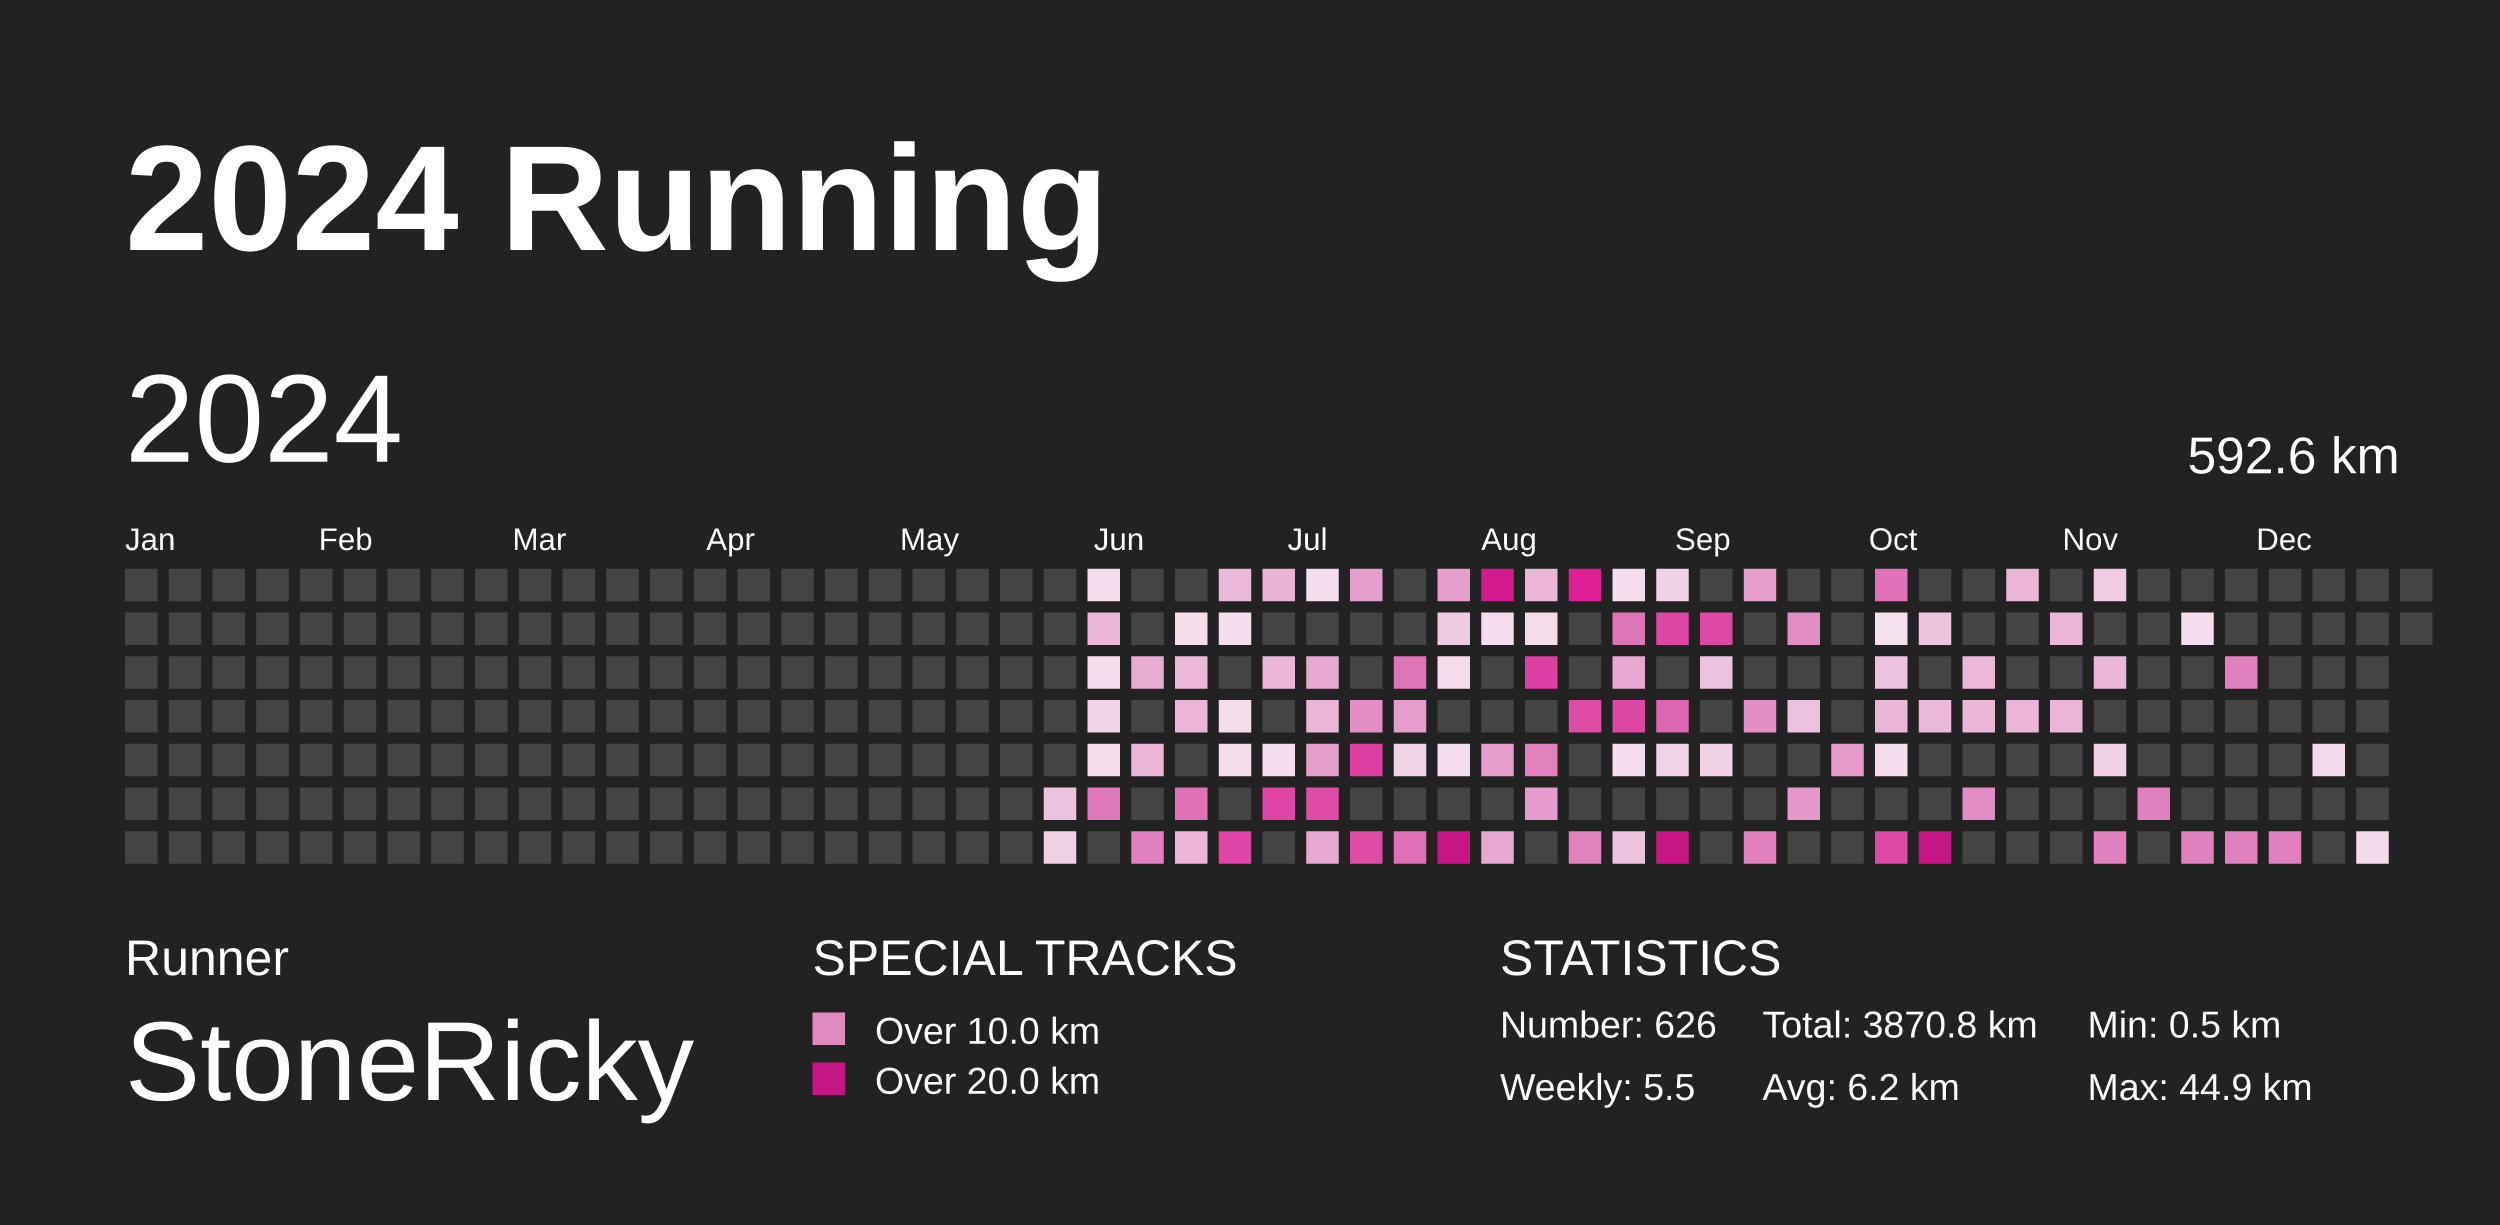
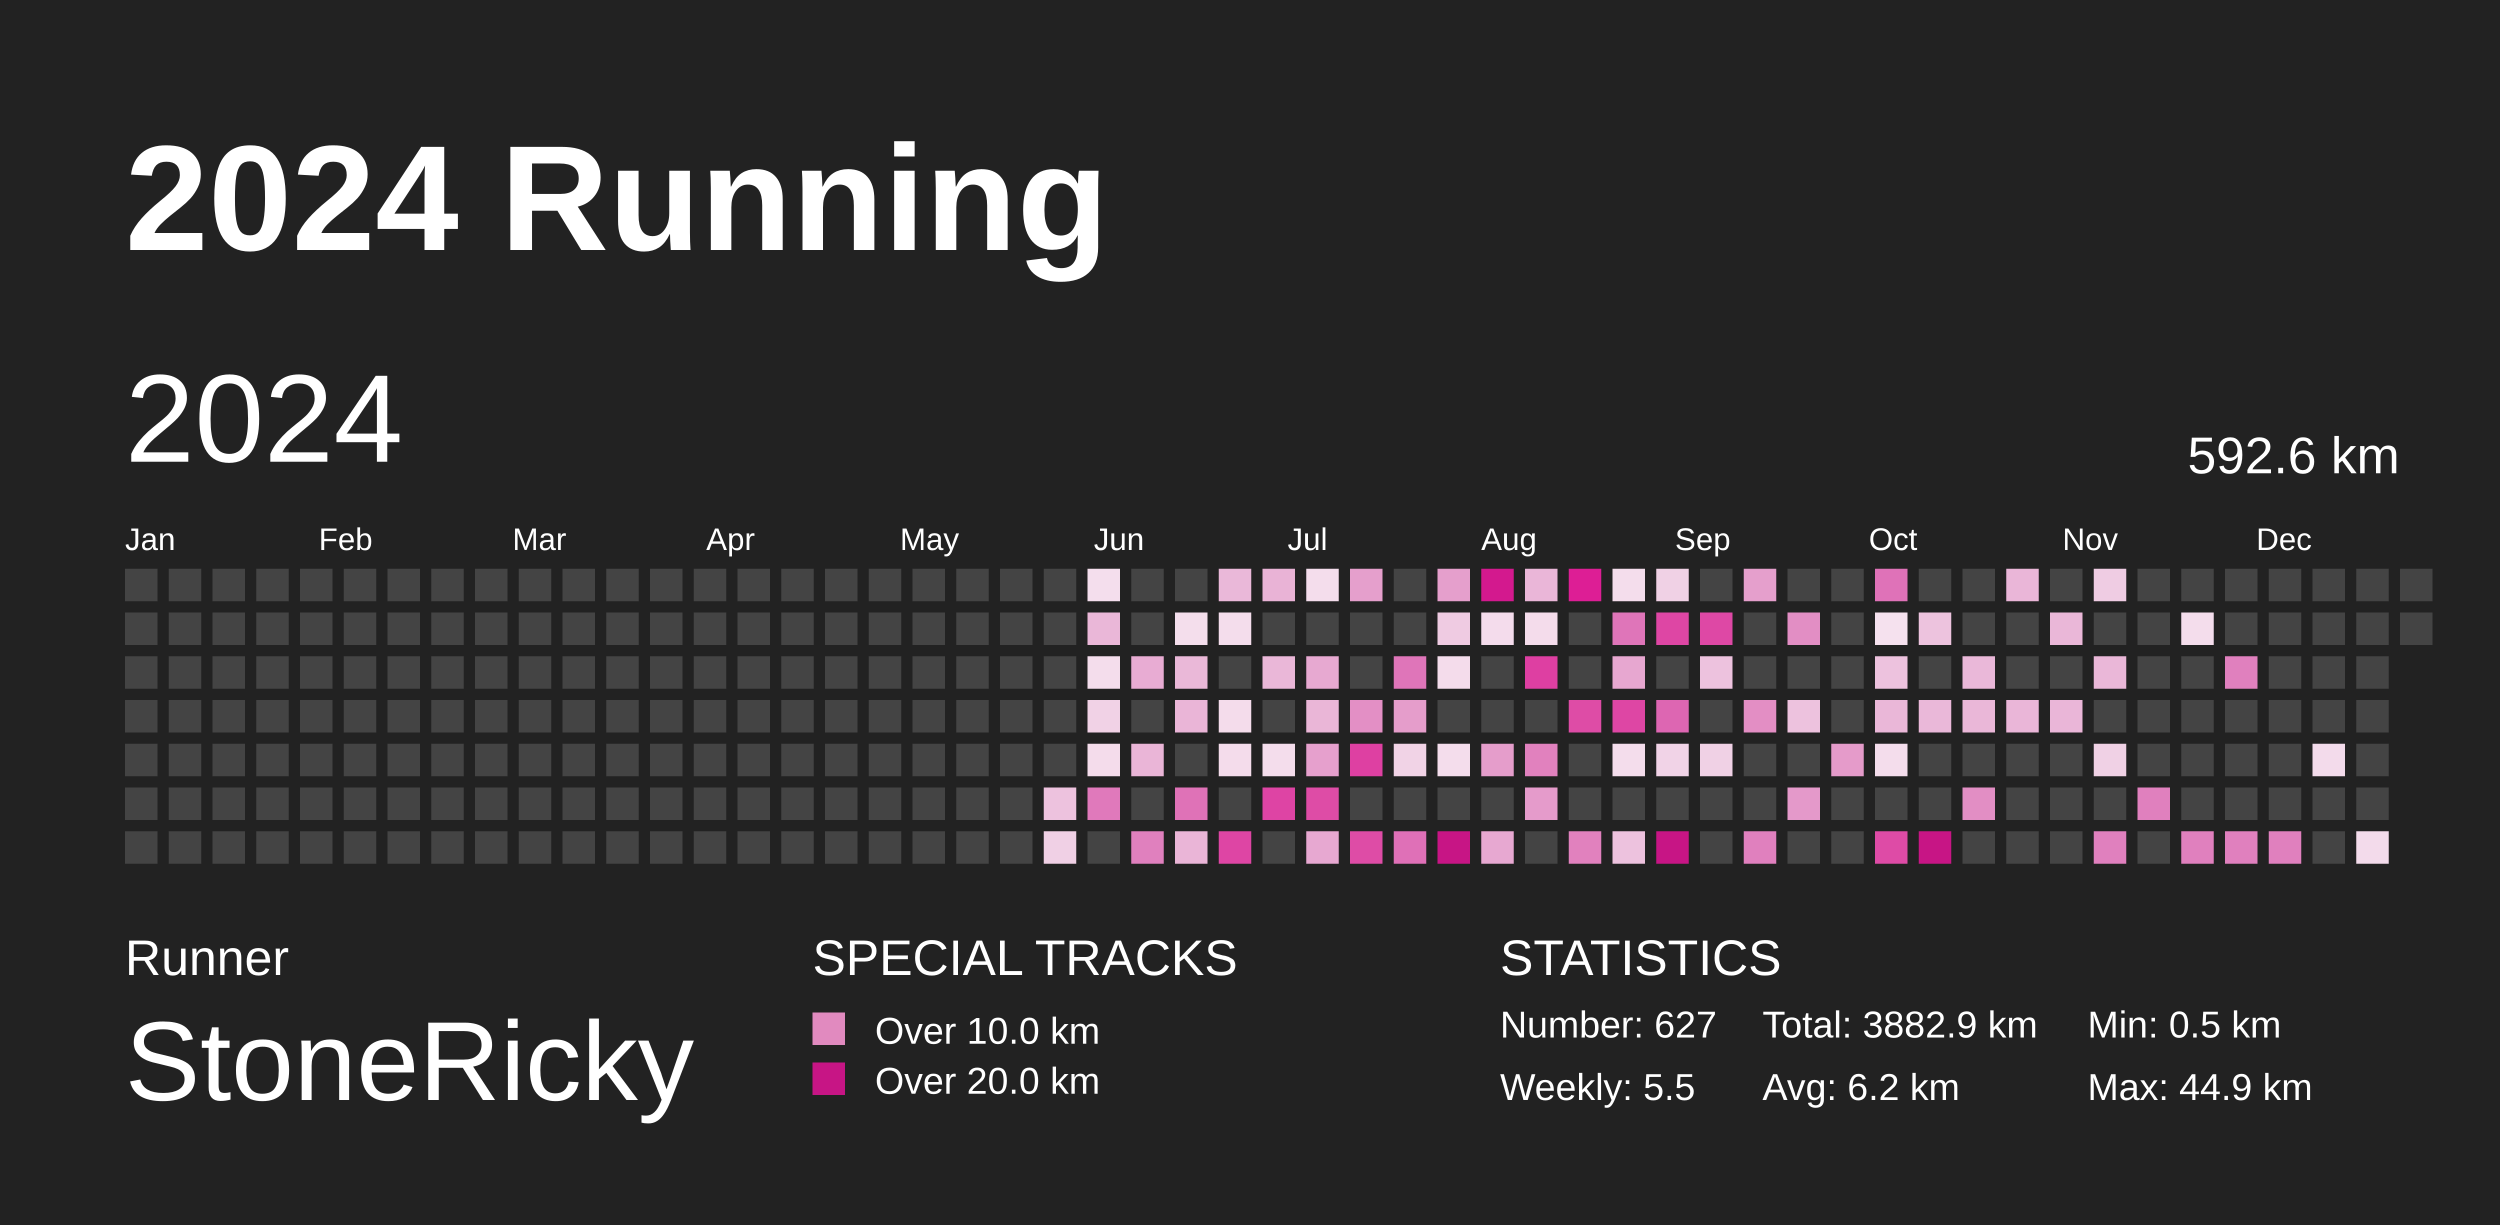
<svg xmlns="http://www.w3.org/2000/svg" baseProfile="full" height="98mm" version="1.1" viewBox="0,0,200,98" width="200mm">
  <defs>
    <pattern height="2" id="indoor-stripe" patternUnits="userSpaceOnUse" width="2">
      <line stroke="white" stroke-opacity="0.45" stroke-width="0.5" x1="0" x2="2" y1="2" y2="0" />
    </pattern>
  </defs>
  <rect fill="#222222" height="98" width="200" x="0" y="0" />
  <text fill="#FFFFFF" style="font-size:12px; font-family:Arial; font-weight:bold;" x="10" y="20">2024 Running</text>
  <text fill="#FFFFFF" style="font-size:4px; font-family:Arial" x="10" y="78">Runner</text>
  <text fill="#FFFFFF" style="font-size:9px; font-family:Arial" x="10" y="88">StoneRicky</text>
  <text fill="#FFFFFF" style="font-size:4px; font-family:Arial" x="65" y="78">SPECIAL TRACKS</text>
  <rect fill="#E18ABF" height="2.6" width="2.6" x="65" y="81" />
  <text fill="#FFFFFF" style="font-size:3px; font-family:Arial" x="70" y="83.5">Over 10.0 km</text>
  <rect fill="#C71585" height="2.6" width="2.6" x="65" y="85" />
  <text fill="#FFFFFF" style="font-size:3px; font-family:Arial" x="70" y="87.5">Over 20.0 km</text>
  <text fill="#FFFFFF" style="font-size:4px; font-family:Arial" x="120" y="78">STATISTICS</text>
-   <text fill="#FFFFFF" style="font-size:3px; font-family:Arial" x="120" y="83">Number: 626</text>
+   <text fill="#FFFFFF" style="font-size:3px; font-family:Arial" x="120" y="83">Number: 627</text>
  <text fill="#FFFFFF" style="font-size:3px; font-family:Arial" x="120" y="88">Weekly: 5.5</text>
-   <text fill="#FFFFFF" style="font-size:3px; font-family:Arial" x="141" y="83">Total: 3870.8 km</text>
+   <text fill="#FFFFFF" style="font-size:3px; font-family:Arial" x="141" y="83">Total: 3882.9 km</text>
  <text fill="#FFFFFF" style="font-size:3px; font-family:Arial" x="141" y="88">Avg: 6.2 km</text>
  <text fill="#FFFFFF" style="font-size:3px; font-family:Arial" x="167" y="83">Min: 0.5 km</text>
  <text fill="#FFFFFF" style="font-size:3px; font-family:Arial" x="167" y="88">Max: 44.9 km</text>
  <text dominant-baseline="hanging" fill="#FFFFFF" style="font-size:10.0px; font-family:Arial;" x="10" y="30">2024</text>
  <text dominant-baseline="hanging" fill="#FFFFFF" style="font-size:4.125px; font-family:Arial;" x="175" y="35">592.6 km</text>
  <text fill="#FFFFFF" style="font-size:2.5px; font-family:Arial" x="10.0" y="44">Jan</text>
  <text fill="#FFFFFF" style="font-size:2.5px; font-family:Arial" x="25.5" y="44">Feb</text>
  <text fill="#FFFFFF" style="font-size:2.5px; font-family:Arial" x="41.0" y="44">Mar</text>
  <text fill="#FFFFFF" style="font-size:2.5px; font-family:Arial" x="56.5" y="44">Apr</text>
  <text fill="#FFFFFF" style="font-size:2.5px; font-family:Arial" x="72.0" y="44">May</text>
  <text fill="#FFFFFF" style="font-size:2.5px; font-family:Arial" x="87.5" y="44">Jun</text>
  <text fill="#FFFFFF" style="font-size:2.5px; font-family:Arial" x="103.0" y="44">Jul</text>
  <text fill="#FFFFFF" style="font-size:2.5px; font-family:Arial" x="118.5" y="44">Aug</text>
  <text fill="#FFFFFF" style="font-size:2.5px; font-family:Arial" x="134.0" y="44">Sep</text>
  <text fill="#FFFFFF" style="font-size:2.5px; font-family:Arial" x="149.5" y="44">Oct</text>
  <text fill="#FFFFFF" style="font-size:2.5px; font-family:Arial" x="165.0" y="44">Nov</text>
  <text fill="#FFFFFF" style="font-size:2.5px; font-family:Arial" x="180.5" y="44">Dec</text>
  <rect fill="#444444" height="2.6" width="2.6" x="10.0" y="45.5" />
  <rect fill="#444444" height="2.6" width="2.6" x="10.0" y="49.0" />
  <rect fill="#444444" height="2.6" width="2.6" x="10.0" y="52.5" />
  <rect fill="#444444" height="2.6" width="2.6" x="10.0" y="56.0" />
  <rect fill="#444444" height="2.6" width="2.6" x="10.0" y="59.5" />
  <rect fill="#444444" height="2.6" width="2.6" x="10.0" y="63.0" />
  <rect fill="#444444" height="2.6" width="2.6" x="10.0" y="66.5" />
  <rect fill="#444444" height="2.6" width="2.6" x="13.5" y="45.5" />
  <rect fill="#444444" height="2.6" width="2.6" x="13.5" y="49.0" />
  <rect fill="#444444" height="2.6" width="2.6" x="13.5" y="52.5" />
  <rect fill="#444444" height="2.6" width="2.6" x="13.5" y="56.0" />
  <rect fill="#444444" height="2.6" width="2.6" x="13.5" y="59.5" />
  <rect fill="#444444" height="2.6" width="2.6" x="13.5" y="63.0" />
  <rect fill="#444444" height="2.6" width="2.6" x="13.5" y="66.5" />
  <rect fill="#444444" height="2.6" width="2.6" x="17.0" y="45.5" />
  <rect fill="#444444" height="2.6" width="2.6" x="17.0" y="49.0" />
  <rect fill="#444444" height="2.6" width="2.6" x="17.0" y="52.5" />
  <rect fill="#444444" height="2.6" width="2.6" x="17.0" y="56.0" />
  <rect fill="#444444" height="2.6" width="2.6" x="17.0" y="59.5" />
  <rect fill="#444444" height="2.6" width="2.6" x="17.0" y="63.0" />
  <rect fill="#444444" height="2.6" width="2.6" x="17.0" y="66.5" />
  <rect fill="#444444" height="2.6" width="2.6" x="20.5" y="45.5" />
  <rect fill="#444444" height="2.6" width="2.6" x="20.5" y="49.0" />
  <rect fill="#444444" height="2.6" width="2.6" x="20.5" y="52.5" />
  <rect fill="#444444" height="2.6" width="2.6" x="20.5" y="56.0" />
  <rect fill="#444444" height="2.6" width="2.6" x="20.5" y="59.5" />
  <rect fill="#444444" height="2.6" width="2.6" x="20.5" y="63.0" />
  <rect fill="#444444" height="2.6" width="2.6" x="20.5" y="66.5" />
  <rect fill="#444444" height="2.6" width="2.6" x="24.0" y="45.5" />
  <rect fill="#444444" height="2.6" width="2.6" x="24.0" y="49.0" />
  <rect fill="#444444" height="2.6" width="2.6" x="24.0" y="52.5" />
  <rect fill="#444444" height="2.6" width="2.6" x="24.0" y="56.0" />
  <rect fill="#444444" height="2.6" width="2.6" x="24.0" y="59.5" />
  <rect fill="#444444" height="2.6" width="2.6" x="24.0" y="63.0" />
  <rect fill="#444444" height="2.6" width="2.6" x="24.0" y="66.5" />
  <rect fill="#444444" height="2.6" width="2.6" x="27.5" y="45.5" />
  <rect fill="#444444" height="2.6" width="2.6" x="27.5" y="49.0" />
  <rect fill="#444444" height="2.6" width="2.6" x="27.5" y="52.5" />
  <rect fill="#444444" height="2.6" width="2.6" x="27.5" y="56.0" />
  <rect fill="#444444" height="2.6" width="2.6" x="27.5" y="59.5" />
  <rect fill="#444444" height="2.6" width="2.6" x="27.5" y="63.0" />
  <rect fill="#444444" height="2.6" width="2.6" x="27.5" y="66.5" />
  <rect fill="#444444" height="2.6" width="2.6" x="31.0" y="45.5" />
  <rect fill="#444444" height="2.6" width="2.6" x="31.0" y="49.0" />
  <rect fill="#444444" height="2.6" width="2.6" x="31.0" y="52.5" />
  <rect fill="#444444" height="2.6" width="2.6" x="31.0" y="56.0" />
  <rect fill="#444444" height="2.6" width="2.6" x="31.0" y="59.5" />
  <rect fill="#444444" height="2.6" width="2.6" x="31.0" y="63.0" />
  <rect fill="#444444" height="2.6" width="2.6" x="31.0" y="66.5" />
  <rect fill="#444444" height="2.6" width="2.6" x="34.5" y="45.5" />
  <rect fill="#444444" height="2.6" width="2.6" x="34.5" y="49.0" />
  <rect fill="#444444" height="2.6" width="2.6" x="34.5" y="52.5" />
  <rect fill="#444444" height="2.6" width="2.6" x="34.5" y="56.0" />
  <rect fill="#444444" height="2.6" width="2.6" x="34.5" y="59.5" />
  <rect fill="#444444" height="2.6" width="2.6" x="34.5" y="63.0" />
  <rect fill="#444444" height="2.6" width="2.6" x="34.5" y="66.5" />
  <rect fill="#444444" height="2.6" width="2.6" x="38.0" y="45.5" />
  <rect fill="#444444" height="2.6" width="2.6" x="38.0" y="49.0" />
  <rect fill="#444444" height="2.6" width="2.6" x="38.0" y="52.5" />
  <rect fill="#444444" height="2.6" width="2.6" x="38.0" y="56.0" />
  <rect fill="#444444" height="2.6" width="2.6" x="38.0" y="59.5" />
  <rect fill="#444444" height="2.6" width="2.6" x="38.0" y="63.0" />
  <rect fill="#444444" height="2.6" width="2.6" x="38.0" y="66.5" />
  <rect fill="#444444" height="2.6" width="2.6" x="41.5" y="45.5" />
  <rect fill="#444444" height="2.6" width="2.6" x="41.5" y="49.0" />
  <rect fill="#444444" height="2.6" width="2.6" x="41.5" y="52.5" />
  <rect fill="#444444" height="2.6" width="2.6" x="41.5" y="56.0" />
  <rect fill="#444444" height="2.6" width="2.6" x="41.5" y="59.5" />
  <rect fill="#444444" height="2.6" width="2.6" x="41.5" y="63.0" />
  <rect fill="#444444" height="2.6" width="2.6" x="41.5" y="66.5" />
  <rect fill="#444444" height="2.6" width="2.6" x="45.0" y="45.5" />
  <rect fill="#444444" height="2.6" width="2.6" x="45.0" y="49.0" />
  <rect fill="#444444" height="2.6" width="2.6" x="45.0" y="52.5" />
  <rect fill="#444444" height="2.6" width="2.6" x="45.0" y="56.0" />
  <rect fill="#444444" height="2.6" width="2.6" x="45.0" y="59.5" />
  <rect fill="#444444" height="2.6" width="2.6" x="45.0" y="63.0" />
  <rect fill="#444444" height="2.6" width="2.6" x="45.0" y="66.5" />
  <rect fill="#444444" height="2.6" width="2.6" x="48.5" y="45.5" />
  <rect fill="#444444" height="2.6" width="2.6" x="48.5" y="49.0" />
  <rect fill="#444444" height="2.6" width="2.6" x="48.5" y="52.5" />
  <rect fill="#444444" height="2.6" width="2.6" x="48.5" y="56.0" />
  <rect fill="#444444" height="2.6" width="2.6" x="48.5" y="59.5" />
  <rect fill="#444444" height="2.6" width="2.6" x="48.5" y="63.0" />
  <rect fill="#444444" height="2.6" width="2.6" x="48.5" y="66.5" />
  <rect fill="#444444" height="2.6" width="2.6" x="52.0" y="45.5" />
  <rect fill="#444444" height="2.6" width="2.6" x="52.0" y="49.0" />
  <rect fill="#444444" height="2.6" width="2.6" x="52.0" y="52.5" />
  <rect fill="#444444" height="2.6" width="2.6" x="52.0" y="56.0" />
  <rect fill="#444444" height="2.6" width="2.6" x="52.0" y="59.5" />
  <rect fill="#444444" height="2.6" width="2.6" x="52.0" y="63.0" />
  <rect fill="#444444" height="2.6" width="2.6" x="52.0" y="66.5" />
  <rect fill="#444444" height="2.6" width="2.6" x="55.5" y="45.5" />
  <rect fill="#444444" height="2.6" width="2.6" x="55.5" y="49.0" />
  <rect fill="#444444" height="2.6" width="2.6" x="55.5" y="52.5" />
  <rect fill="#444444" height="2.6" width="2.6" x="55.5" y="56.0" />
  <rect fill="#444444" height="2.6" width="2.6" x="55.5" y="59.5" />
  <rect fill="#444444" height="2.6" width="2.6" x="55.5" y="63.0" />
  <rect fill="#444444" height="2.6" width="2.6" x="55.5" y="66.5" />
  <rect fill="#444444" height="2.6" width="2.6" x="59.0" y="45.5" />
  <rect fill="#444444" height="2.6" width="2.6" x="59.0" y="49.0" />
  <rect fill="#444444" height="2.6" width="2.6" x="59.0" y="52.5" />
  <rect fill="#444444" height="2.6" width="2.6" x="59.0" y="56.0" />
  <rect fill="#444444" height="2.6" width="2.6" x="59.0" y="59.5" />
  <rect fill="#444444" height="2.6" width="2.6" x="59.0" y="63.0" />
  <rect fill="#444444" height="2.6" width="2.6" x="59.0" y="66.5" />
  <rect fill="#444444" height="2.6" width="2.6" x="62.5" y="45.5" />
  <rect fill="#444444" height="2.6" width="2.6" x="62.5" y="49.0" />
  <rect fill="#444444" height="2.6" width="2.6" x="62.5" y="52.5" />
  <rect fill="#444444" height="2.6" width="2.6" x="62.5" y="56.0" />
  <rect fill="#444444" height="2.6" width="2.6" x="62.5" y="59.5" />
  <rect fill="#444444" height="2.6" width="2.6" x="62.5" y="63.0" />
  <rect fill="#444444" height="2.6" width="2.6" x="62.5" y="66.5" />
  <rect fill="#444444" height="2.6" width="2.6" x="66.0" y="45.5" />
  <rect fill="#444444" height="2.6" width="2.6" x="66.0" y="49.0" />
  <rect fill="#444444" height="2.6" width="2.6" x="66.0" y="52.5" />
  <rect fill="#444444" height="2.6" width="2.6" x="66.0" y="56.0" />
  <rect fill="#444444" height="2.6" width="2.6" x="66.0" y="59.5" />
  <rect fill="#444444" height="2.6" width="2.6" x="66.0" y="63.0" />
  <rect fill="#444444" height="2.6" width="2.6" x="66.0" y="66.5" />
  <rect fill="#444444" height="2.6" width="2.6" x="69.5" y="45.5" />
  <rect fill="#444444" height="2.6" width="2.6" x="69.5" y="49.0" />
  <rect fill="#444444" height="2.6" width="2.6" x="69.5" y="52.5" />
  <rect fill="#444444" height="2.6" width="2.6" x="69.5" y="56.0" />
  <rect fill="#444444" height="2.6" width="2.6" x="69.5" y="59.5" />
  <rect fill="#444444" height="2.6" width="2.6" x="69.5" y="63.0" />
  <rect fill="#444444" height="2.6" width="2.6" x="69.5" y="66.5" />
  <rect fill="#444444" height="2.6" width="2.6" x="73.0" y="45.5" />
  <rect fill="#444444" height="2.6" width="2.6" x="73.0" y="49.0" />
  <rect fill="#444444" height="2.6" width="2.6" x="73.0" y="52.5" />
  <rect fill="#444444" height="2.6" width="2.6" x="73.0" y="56.0" />
  <rect fill="#444444" height="2.6" width="2.6" x="73.0" y="59.5" />
  <rect fill="#444444" height="2.6" width="2.6" x="73.0" y="63.0" />
  <rect fill="#444444" height="2.6" width="2.6" x="73.0" y="66.5" />
  <rect fill="#444444" height="2.6" width="2.6" x="76.5" y="45.5" />
  <rect fill="#444444" height="2.6" width="2.6" x="76.5" y="49.0" />
  <rect fill="#444444" height="2.6" width="2.6" x="76.5" y="52.5" />
  <rect fill="#444444" height="2.6" width="2.6" x="76.5" y="56.0" />
  <rect fill="#444444" height="2.6" width="2.6" x="76.5" y="59.5" />
  <rect fill="#444444" height="2.6" width="2.6" x="76.5" y="63.0" />
  <rect fill="#444444" height="2.6" width="2.6" x="76.5" y="66.5" />
  <rect fill="#444444" height="2.6" width="2.6" x="80.0" y="45.5" />
  <rect fill="#444444" height="2.6" width="2.6" x="80.0" y="49.0" />
  <rect fill="#444444" height="2.6" width="2.6" x="80.0" y="52.5" />
  <rect fill="#444444" height="2.6" width="2.6" x="80.0" y="56.0" />
  <rect fill="#444444" height="2.6" width="2.6" x="80.0" y="59.5" />
  <rect fill="#444444" height="2.6" width="2.6" x="80.0" y="63.0" />
  <rect fill="#444444" height="2.6" width="2.6" x="80.0" y="66.5" />
  <rect fill="#444444" height="2.6" width="2.6" x="83.5" y="45.5" />
  <rect fill="#444444" height="2.6" width="2.6" x="83.5" y="49.0" />
  <rect fill="#444444" height="2.6" width="2.6" x="83.5" y="52.5" />
  <rect fill="#444444" height="2.6" width="2.6" x="83.5" y="56.0" />
  <rect fill="#444444" height="2.6" width="2.6" x="83.5" y="59.5" />
  <rect fill="#edc2de" height="2.6" width="2.6" x="83.5" y="63.0" />
  <rect fill="#f0d0e5" height="2.6" width="2.6" x="83.5" y="66.5" />
  <rect fill="#f4deed" height="2.6" width="2.6" x="87.0" y="45.5" />
  <rect fill="#eab7d8" height="2.6" width="2.6" x="87.0" y="49.0" />
  <rect fill="#f4ddec" height="2.6" width="2.6" x="87.0" y="52.5" />
  <rect fill="#f1d2e6" height="2.6" width="2.6" x="87.0" y="56.0" />
  <rect fill="#f4dceb" height="2.6" width="2.6" x="87.0" y="59.5" />
  <rect fill="#e079bb" height="2.6" width="2.6" x="87.0" y="63.0" />
  <rect fill="#444444" height="2.6" width="2.6" x="87.0" y="66.5" />
  <rect fill="#444444" height="2.6" width="2.6" x="90.5" y="45.5" />
  <rect fill="#444444" height="2.6" width="2.6" x="90.5" y="49.0" />
  <rect fill="#e8acd3" height="2.6" width="2.6" x="90.5" y="52.5" />
  <rect fill="#444444" height="2.6" width="2.6" x="90.5" y="56.0" />
  <rect fill="#eab5d7" height="2.6" width="2.6" x="90.5" y="59.5" />
  <rect fill="#444444" height="2.6" width="2.6" x="90.5" y="63.0" />
  <rect fill="#e080be" height="2.6" width="2.6" x="90.5" y="66.5" />
  <rect fill="#444444" height="2.6" width="2.6" x="94.0" y="45.5" />
  <rect fill="#f4deec" height="2.6" width="2.6" x="94.0" y="49.0" />
  <rect fill="#eab8d8" height="2.6" width="2.6" x="94.0" y="52.5" />
  <rect fill="#eab5d7" height="2.6" width="2.6" x="94.0" y="56.0" />
  <rect fill="#444444" height="2.6" width="2.6" x="94.0" y="59.5" />
  <rect fill="#df72b7" height="2.6" width="2.6" x="94.0" y="63.0" />
  <rect fill="#eab5d7" height="2.6" width="2.6" x="94.0" y="66.5" />
  <rect fill="#eab8d9" height="2.6" width="2.6" x="97.5" y="45.5" />
  <rect fill="#f4ddec" height="2.6" width="2.6" x="97.5" y="49.0" />
  <rect fill="#444444" height="2.6" width="2.6" x="97.5" y="52.5" />
  <rect fill="#f4dceb" height="2.6" width="2.6" x="97.5" y="56.0" />
  <rect fill="#f4dceb" height="2.6" width="2.6" x="97.5" y="59.5" />
  <rect fill="#444444" height="2.6" width="2.6" x="97.5" y="63.0" />
  <rect fill="#de45a4" height="2.6" width="2.6" x="97.5" y="66.5" />
  <rect fill="#e9b3d6" height="2.6" width="2.6" x="101.0" y="45.5" />
  <rect fill="#444444" height="2.6" width="2.6" x="101.0" y="49.0" />
  <rect fill="#eab7d8" height="2.6" width="2.6" x="101.0" y="52.5" />
  <rect fill="#444444" height="2.6" width="2.6" x="101.0" y="56.0" />
  <rect fill="#f4ddec" height="2.6" width="2.6" x="101.0" y="59.5" />
  <rect fill="#de44a4" height="2.6" width="2.6" x="101.0" y="63.0" />
  <rect fill="#444444" height="2.6" width="2.6" x="101.0" y="66.5" />
  <rect fill="#f4ddec" height="2.6" width="2.6" x="104.5" y="45.5" />
  <rect fill="#444444" height="2.6" width="2.6" x="104.5" y="49.0" />
  <rect fill="#e7a9d1" height="2.6" width="2.6" x="104.5" y="52.5" />
  <rect fill="#eab6d7" height="2.6" width="2.6" x="104.5" y="56.0" />
  <rect fill="#e6a0cd" height="2.6" width="2.6" x="104.5" y="59.5" />
  <rect fill="#de4ca6" height="2.6" width="2.6" x="104.5" y="63.0" />
  <rect fill="#e7a8d1" height="2.6" width="2.6" x="104.5" y="66.5" />
  <rect fill="#e59fcc" height="2.6" width="2.6" x="108.0" y="45.5" />
  <rect fill="#444444" height="2.6" width="2.6" x="108.0" y="49.0" />
  <rect fill="#444444" height="2.6" width="2.6" x="108.0" y="52.5" />
  <rect fill="#e38fc5" height="2.6" width="2.6" x="108.0" y="56.0" />
  <rect fill="#de40a2" height="2.6" width="2.6" x="108.0" y="59.5" />
  <rect fill="#444444" height="2.6" width="2.6" x="108.0" y="63.0" />
  <rect fill="#de4ca6" height="2.6" width="2.6" x="108.0" y="66.5" />
  <rect fill="#444444" height="2.6" width="2.6" x="111.5" y="45.5" />
  <rect fill="#444444" height="2.6" width="2.6" x="111.5" y="49.0" />
  <rect fill="#df75b9" height="2.6" width="2.6" x="111.5" y="52.5" />
  <rect fill="#e59dcb" height="2.6" width="2.6" x="111.5" y="56.0" />
  <rect fill="#f1d3e6" height="2.6" width="2.6" x="111.5" y="59.5" />
  <rect fill="#444444" height="2.6" width="2.6" x="111.5" y="63.0" />
  <rect fill="#df70b7" height="2.6" width="2.6" x="111.5" y="66.5" />
  <rect fill="#e59fcc" height="2.6" width="2.6" x="115.0" y="45.5" />
  <rect fill="#efcbe2" height="2.6" width="2.6" x="115.0" y="49.0" />
  <rect fill="#f4dceb" height="2.6" width="2.6" x="115.0" y="52.5" />
  <rect fill="#444444" height="2.6" width="2.6" x="115.0" y="56.0" />
  <rect fill="#f4ddec" height="2.6" width="2.6" x="115.0" y="59.5" />
  <rect fill="#444444" height="2.6" width="2.6" x="115.0" y="63.0" />
  <rect fill="#C71585" height="2.6" width="2.6" x="115.0" y="66.5" />
  <rect fill="#d3198e" height="2.6" width="2.6" x="118.5" y="45.5" />
  <rect fill="#f4dcec" height="2.6" width="2.6" x="118.5" y="49.0" />
  <rect fill="#444444" height="2.6" width="2.6" x="118.5" y="52.5" />
  <rect fill="#444444" height="2.6" width="2.6" x="118.5" y="56.0" />
  <rect fill="#e59dcb" height="2.6" width="2.6" x="118.5" y="59.5" />
  <rect fill="#444444" height="2.6" width="2.6" x="118.5" y="63.0" />
  <rect fill="#e7a8d1" height="2.6" width="2.6" x="118.5" y="66.5" />
  <rect fill="#eab6d8" height="2.6" width="2.6" x="122.0" y="45.5" />
  <rect fill="#f4dceb" height="2.6" width="2.6" x="122.0" y="49.0" />
  <rect fill="#de3fa2" height="2.6" width="2.6" x="122.0" y="52.5" />
  <rect fill="#444444" height="2.6" width="2.6" x="122.0" y="56.0" />
  <rect fill="#e181be" height="2.6" width="2.6" x="122.0" y="59.5" />
  <rect fill="#e59bcb" height="2.6" width="2.6" x="122.0" y="63.0" />
  <rect fill="#444444" height="2.6" width="2.6" x="122.0" y="66.5" />
  <rect fill="#dd1e95" height="2.6" width="2.6" x="125.5" y="45.5" />
  <rect fill="#444444" height="2.6" width="2.6" x="125.5" y="49.0" />
  <rect fill="#444444" height="2.6" width="2.6" x="125.5" y="52.5" />
  <rect fill="#de4ca6" height="2.6" width="2.6" x="125.5" y="56.0" />
  <rect fill="#444444" height="2.6" width="2.6" x="125.5" y="59.5" />
  <rect fill="#444444" height="2.6" width="2.6" x="125.5" y="63.0" />
  <rect fill="#e181be" height="2.6" width="2.6" x="125.5" y="66.5" />
  <rect fill="#f4ddec" height="2.6" width="2.6" x="129.0" y="45.5" />
  <rect fill="#df75b9" height="2.6" width="2.6" x="129.0" y="49.0" />
  <rect fill="#e7a7d0" height="2.6" width="2.6" x="129.0" y="52.5" />
  <rect fill="#de46a4" height="2.6" width="2.6" x="129.0" y="56.0" />
  <rect fill="#f4ddec" height="2.6" width="2.6" x="129.0" y="59.5" />
  <rect fill="#444444" height="2.6" width="2.6" x="129.0" y="63.0" />
  <rect fill="#edc2de" height="2.6" width="2.6" x="129.0" y="66.5" />
  <rect fill="#f0d1e5" height="2.6" width="2.6" x="132.5" y="45.5" />
  <rect fill="#de46a4" height="2.6" width="2.6" x="132.5" y="49.0" />
  <rect fill="#444444" height="2.6" width="2.6" x="132.5" y="52.5" />
  <rect fill="#dd66b2" height="2.6" width="2.6" x="132.5" y="56.0" />
  <rect fill="#f1d3e7" height="2.6" width="2.6" x="132.5" y="59.5" />
  <rect fill="#444444" height="2.6" width="2.6" x="132.5" y="63.0" />
  <rect fill="#C71585" height="2.6" width="2.6" x="132.5" y="66.5" />
  <rect fill="#444444" height="2.6" width="2.6" x="136.0" y="45.5" />
  <rect fill="#de48a5" height="2.6" width="2.6" x="136.0" y="49.0" />
  <rect fill="#edc2de" height="2.6" width="2.6" x="136.0" y="52.5" />
  <rect fill="#444444" height="2.6" width="2.6" x="136.0" y="56.0" />
  <rect fill="#f0d1e5" height="2.6" width="2.6" x="136.0" y="59.5" />
  <rect fill="#444444" height="2.6" width="2.6" x="136.0" y="63.0" />
  <rect fill="#444444" height="2.6" width="2.6" x="136.0" y="66.5" />
  <rect fill="#e59fcc" height="2.6" width="2.6" x="139.5" y="45.5" />
  <rect fill="#444444" height="2.6" width="2.6" x="139.5" y="49.0" />
  <rect fill="#444444" height="2.6" width="2.6" x="139.5" y="52.5" />
  <rect fill="#e38ec4" height="2.6" width="2.6" x="139.5" y="56.0" />
  <rect fill="#444444" height="2.6" width="2.6" x="139.5" y="59.5" />
  <rect fill="#444444" height="2.6" width="2.6" x="139.5" y="63.0" />
  <rect fill="#e080be" height="2.6" width="2.6" x="139.5" y="66.5" />
  <rect fill="#444444" height="2.6" width="2.6" x="143.0" y="45.5" />
  <rect fill="#e28ec4" height="2.6" width="2.6" x="143.0" y="49.0" />
  <rect fill="#444444" height="2.6" width="2.6" x="143.0" y="52.5" />
  <rect fill="#edc2de" height="2.6" width="2.6" x="143.0" y="56.0" />
  <rect fill="#444444" height="2.6" width="2.6" x="143.0" y="59.5" />
  <rect fill="#e499ca" height="2.6" width="2.6" x="143.0" y="63.0" />
  <rect fill="#444444" height="2.6" width="2.6" x="143.0" y="66.5" />
  <rect fill="#444444" height="2.6" width="2.6" x="146.5" y="45.5" />
  <rect fill="#444444" height="2.6" width="2.6" x="146.5" y="49.0" />
  <rect fill="#444444" height="2.6" width="2.6" x="146.5" y="52.5" />
  <rect fill="#444444" height="2.6" width="2.6" x="146.5" y="56.0" />
  <rect fill="#e59bca" height="2.6" width="2.6" x="146.5" y="59.5" />
  <rect fill="#444444" height="2.6" width="2.6" x="146.5" y="63.0" />
  <rect fill="#444444" height="2.6" width="2.6" x="146.5" y="66.5" />
  <rect fill="#df72b8" height="2.6" width="2.6" x="150.0" y="45.5" />
  <rect fill="#f5e1ee" height="2.6" width="2.6" x="150.0" y="49.0" />
  <rect fill="#edc2de" height="2.6" width="2.6" x="150.0" y="52.5" />
  <rect fill="#eab7d8" height="2.6" width="2.6" x="150.0" y="56.0" />
  <rect fill="#f4ddec" height="2.6" width="2.6" x="150.0" y="59.5" />
  <rect fill="#444444" height="2.6" width="2.6" x="150.0" y="63.0" />
  <rect fill="#de4ba6" height="2.6" width="2.6" x="150.0" y="66.5" />
  <rect fill="#444444" height="2.6" width="2.6" x="153.5" y="45.5" />
  <rect fill="#edc3de" height="2.6" width="2.6" x="153.5" y="49.0" />
  <rect fill="#444444" height="2.6" width="2.6" x="153.5" y="52.5" />
  <rect fill="#eab8d9" height="2.6" width="2.6" x="153.5" y="56.0" />
  <rect fill="#444444" height="2.6" width="2.6" x="153.5" y="59.5" />
  <rect fill="#444444" height="2.6" width="2.6" x="153.5" y="63.0" />
  <rect fill="#C71585" height="2.6" width="2.6" x="153.5" y="66.5" />
  <rect fill="#444444" height="2.6" width="2.6" x="157.0" y="45.5" />
  <rect fill="#444444" height="2.6" width="2.6" x="157.0" y="49.0" />
  <rect fill="#eab8d9" height="2.6" width="2.6" x="157.0" y="52.5" />
  <rect fill="#eab7d8" height="2.6" width="2.6" x="157.0" y="56.0" />
  <rect fill="#444444" height="2.6" width="2.6" x="157.0" y="59.5" />
  <rect fill="#e28ec4" height="2.6" width="2.6" x="157.0" y="63.0" />
  <rect fill="#444444" height="2.6" width="2.6" x="157.0" y="66.5" />
  <rect fill="#eab6d8" height="2.6" width="2.6" x="160.5" y="45.5" />
  <rect fill="#444444" height="2.6" width="2.6" x="160.5" y="49.0" />
  <rect fill="#444444" height="2.6" width="2.6" x="160.5" y="52.5" />
  <rect fill="#eab6d8" height="2.6" width="2.6" x="160.5" y="56.0" />
  <rect fill="#444444" height="2.6" width="2.6" x="160.5" y="59.5" />
  <rect fill="#444444" height="2.6" width="2.6" x="160.5" y="63.0" />
  <rect fill="#444444" height="2.6" width="2.6" x="160.5" y="66.5" />
  <rect fill="#444444" height="2.6" width="2.6" x="164.0" y="45.5" />
  <rect fill="#eab7d8" height="2.6" width="2.6" x="164.0" y="49.0" />
  <rect fill="#444444" height="2.6" width="2.6" x="164.0" y="52.5" />
  <rect fill="#eab6d8" height="2.6" width="2.6" x="164.0" y="56.0" />
  <rect fill="#444444" height="2.6" width="2.6" x="164.0" y="59.5" />
  <rect fill="#444444" height="2.6" width="2.6" x="164.0" y="63.0" />
  <rect fill="#444444" height="2.6" width="2.6" x="164.0" y="66.5" />
  <rect fill="#efcce3" height="2.6" width="2.6" x="167.5" y="45.5" />
  <rect fill="#444444" height="2.6" width="2.6" x="167.5" y="49.0" />
  <rect fill="#eab7d8" height="2.6" width="2.6" x="167.5" y="52.5" />
  <rect fill="#444444" height="2.6" width="2.6" x="167.5" y="56.0" />
  <rect fill="#f0d1e5" height="2.6" width="2.6" x="167.5" y="59.5" />
  <rect fill="#444444" height="2.6" width="2.6" x="167.5" y="63.0" />
  <rect fill="#e080be" height="2.6" width="2.6" x="167.5" y="66.5" />
  <rect fill="#444444" height="2.6" width="2.6" x="171.0" y="45.5" />
  <rect fill="#444444" height="2.6" width="2.6" x="171.0" y="49.0" />
  <rect fill="#444444" height="2.6" width="2.6" x="171.0" y="52.5" />
  <rect fill="#444444" height="2.6" width="2.6" x="171.0" y="56.0" />
  <rect fill="#444444" height="2.6" width="2.6" x="171.0" y="59.5" />
  <rect fill="#e080be" height="2.6" width="2.6" x="171.0" y="63.0" />
  <rect fill="#444444" height="2.6" width="2.6" x="171.0" y="66.5" />
  <rect fill="#444444" height="2.6" width="2.6" x="174.5" y="45.5" />
  <rect fill="#f4ddec" height="2.6" width="2.6" x="174.5" y="49.0" />
  <rect fill="#444444" height="2.6" width="2.6" x="174.5" y="52.5" />
  <rect fill="#444444" height="2.6" width="2.6" x="174.5" y="56.0" />
  <rect fill="#444444" height="2.6" width="2.6" x="174.5" y="59.5" />
  <rect fill="#444444" height="2.6" width="2.6" x="174.5" y="63.0" />
  <rect fill="#e080be" height="2.6" width="2.6" x="174.5" y="66.5" />
  <rect fill="#444444" height="2.6" width="2.6" x="178.0" y="45.5" />
  <rect fill="#444444" height="2.6" width="2.6" x="178.0" y="49.0" />
  <rect fill="#e080be" height="2.6" width="2.6" x="178.0" y="52.5" />
  <rect fill="#444444" height="2.6" width="2.6" x="178.0" y="56.0" />
  <rect fill="#444444" height="2.6" width="2.6" x="178.0" y="59.5" />
  <rect fill="#444444" height="2.6" width="2.6" x="178.0" y="63.0" />
  <rect fill="#e080be" height="2.6" width="2.6" x="178.0" y="66.5" />
  <rect fill="#444444" height="2.6" width="2.6" x="181.5" y="45.5" />
  <rect fill="#444444" height="2.6" width="2.6" x="181.5" y="49.0" />
  <rect fill="#444444" height="2.6" width="2.6" x="181.5" y="52.5" />
  <rect fill="#444444" height="2.6" width="2.6" x="181.5" y="56.0" />
  <rect fill="#444444" height="2.6" width="2.6" x="181.5" y="59.5" />
  <rect fill="#444444" height="2.6" width="2.6" x="181.5" y="63.0" />
  <rect fill="#e080be" height="2.6" width="2.6" x="181.5" y="66.5" />
  <rect fill="#444444" height="2.6" width="2.6" x="185.0" y="45.5" />
  <rect fill="#444444" height="2.6" width="2.6" x="185.0" y="49.0" />
  <rect fill="#444444" height="2.6" width="2.6" x="185.0" y="52.5" />
  <rect fill="#444444" height="2.6" width="2.6" x="185.0" y="56.0" />
  <rect fill="#f3dbeb" height="2.6" width="2.6" x="185.0" y="59.5" />
  <rect fill="#444444" height="2.6" width="2.6" x="185.0" y="63.0" />
  <rect fill="#444444" height="2.6" width="2.6" x="185.0" y="66.5" />
  <rect fill="#444444" height="2.6" width="2.6" x="188.5" y="45.5" />
  <rect fill="#444444" height="2.6" width="2.6" x="188.5" y="49.0" />
  <rect fill="#444444" height="2.6" width="2.6" x="188.5" y="52.5" />
  <rect fill="#444444" height="2.6" width="2.6" x="188.5" y="56.0" />
  <rect fill="#444444" height="2.6" width="2.6" x="188.5" y="59.5" />
  <rect fill="#444444" height="2.6" width="2.6" x="188.5" y="63.0" />
  <rect fill="#f3dbeb" height="2.6" width="2.6" x="188.5" y="66.5" />
  <rect fill="#444444" height="2.6" width="2.6" x="192.0" y="45.5" />
  <rect fill="#444444" height="2.6" width="2.6" x="192.0" y="49.0" />
</svg>
